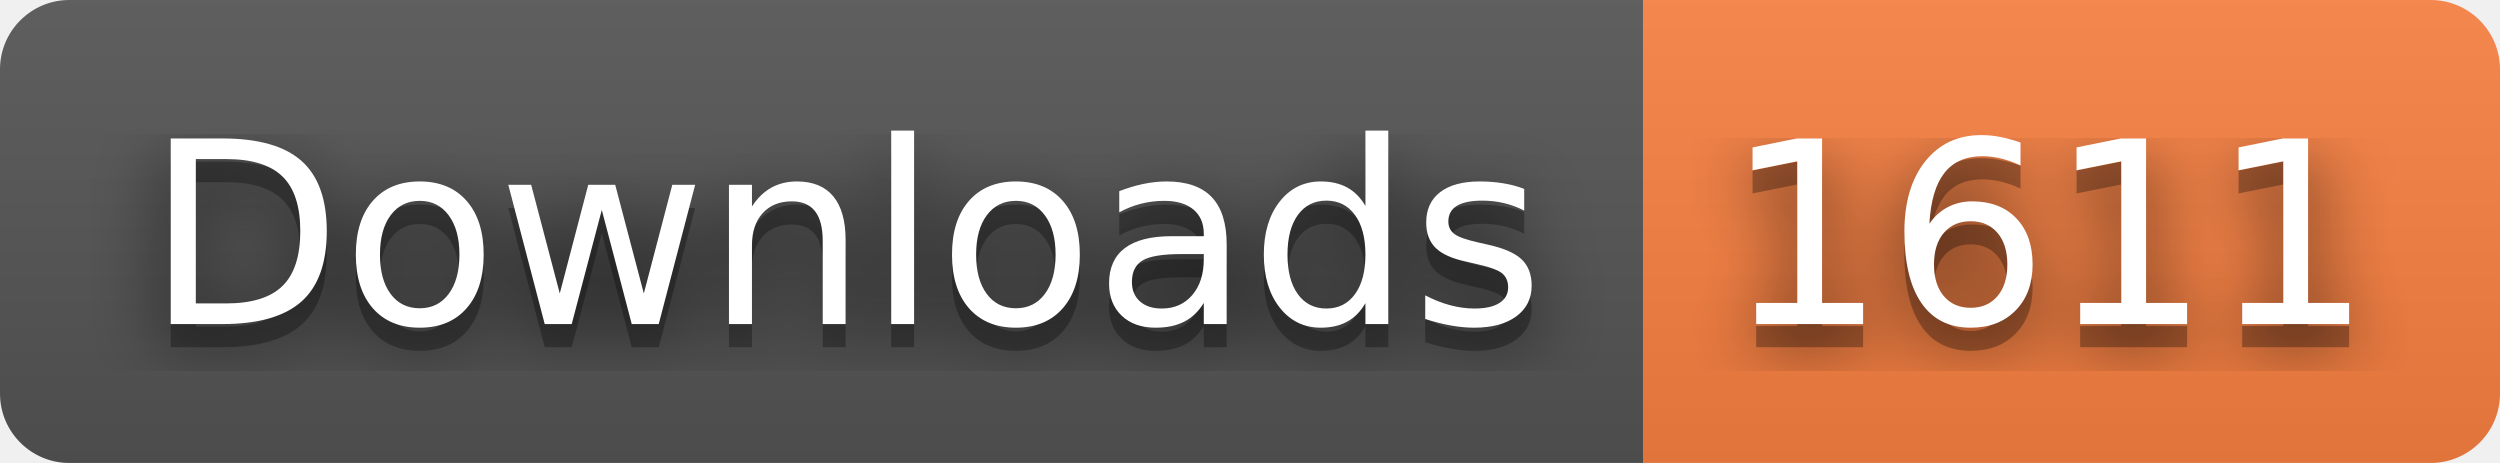
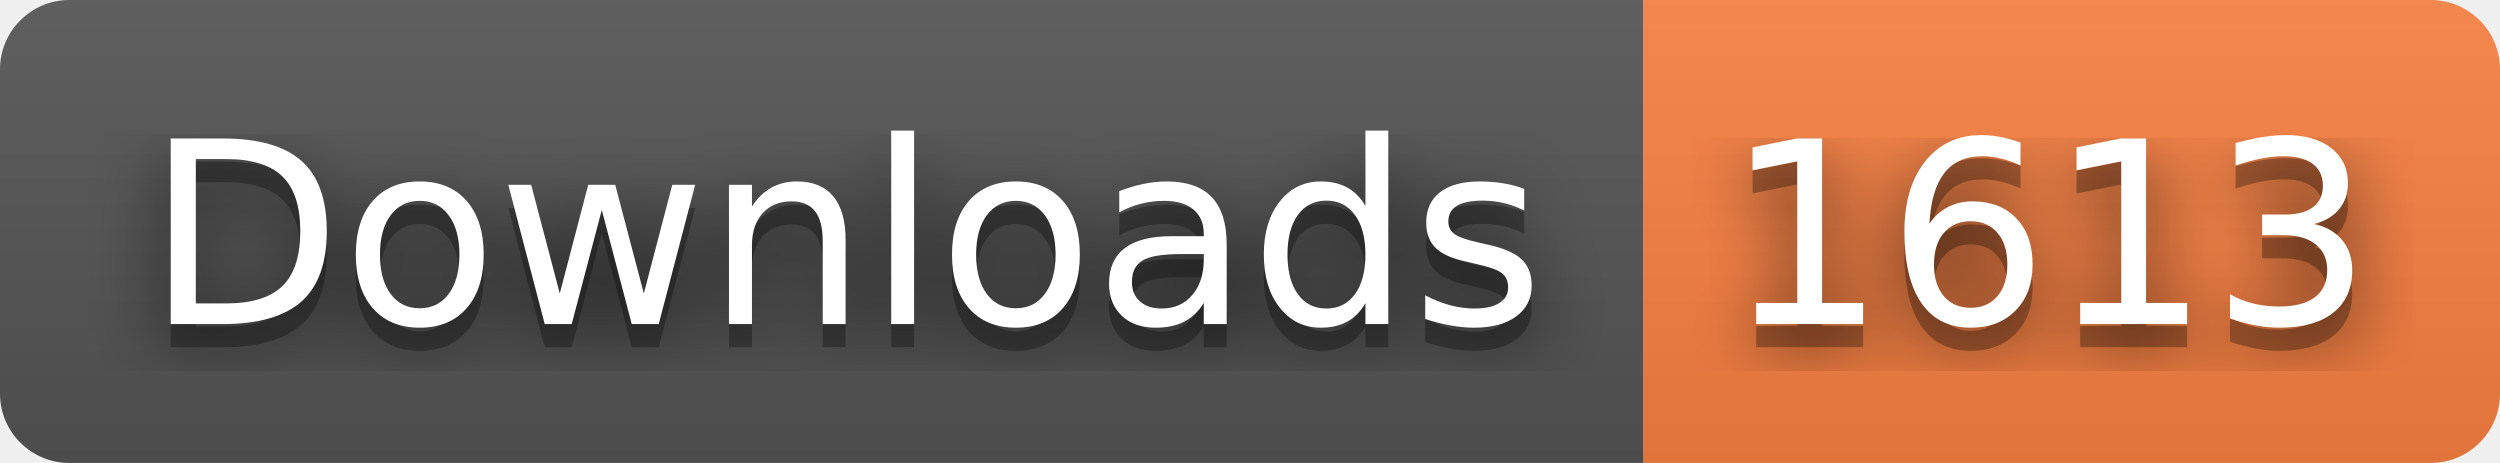
- <svg xmlns="http://www.w3.org/2000/svg" width="108" height="20" role="img" aria-label="Downloads: 1611">
+ <svg xmlns="http://www.w3.org/2000/svg" width="108" height="20" role="img" aria-label="Downloads: 1613">
  <filter id="blur">
    <feGaussianBlur stdDeviation="16" />
  </filter>
  <linearGradient id="s" x2="0" y2="100%">
    <stop offset="0" stop-color="#bbb" stop-opacity=".1" />
    <stop offset="1" stop-opacity=".1" />
  </linearGradient>
  <clipPath id="r">
    <rect width="108" height="20" rx="3" />
  </clipPath>
  <g clip-path="url(#r)">
    <rect width="71" height="20" fill="#555" />
    <rect x="71" width="37" height="20" fill="#fa8142" />
    <rect width="108" height="20" fill="url(#s)" />
  </g>
  <g fill="#fff" text-anchor="middle" font-family="Verdana,Geneva,DejaVu Sans,sans-serif" text-rendering="geometricPrecision" font-size="110">
    <g transform="scale(.1)">
      <g aria-hidden="true" fill="#010101">
        <text x="365" y="150" fill-opacity=".8" filter="url(#blur)" textLength="610">Downloads</text>
        <text x="365" y="150" fill-opacity=".3" textLength="610">Downloads</text>
      </g>
      <text x="365" y="140" textLength="610">Downloads</text>
    </g>
    <g transform="scale(.1)">
      <g aria-hidden="true" fill="#010101">
-         <text x="885" y="150" fill-opacity=".8" filter="url(#blur)" textLength="270">1611</text>
-         <text x="885" y="150" fill-opacity=".3" textLength="270">1611</text>
+         <text x="885" y="150" fill-opacity=".8" filter="url(#blur)" textLength="270">1613</text>
+         <text x="885" y="150" fill-opacity=".3" textLength="270">1613</text>
      </g>
-       <text x="885" y="140" textLength="270">1611</text>
+       <text x="885" y="140" textLength="270">1613</text>
    </g>
  </g>
</svg>
